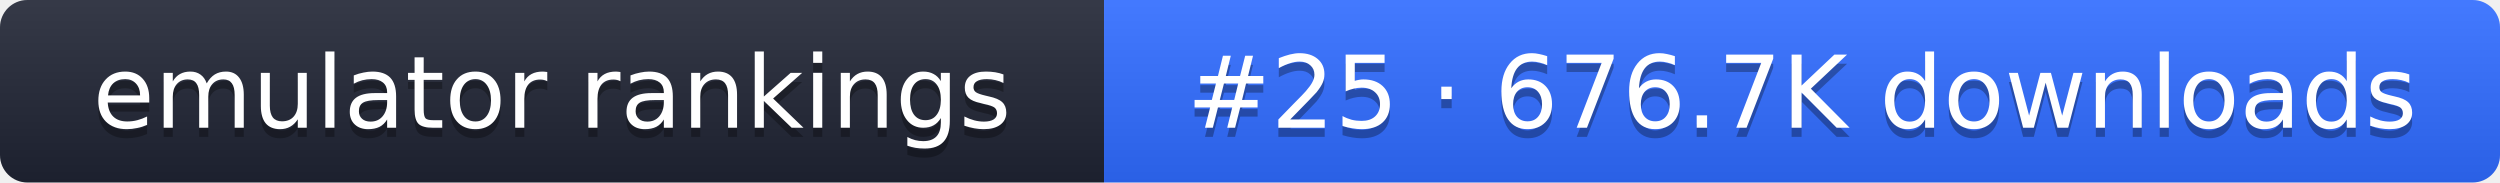
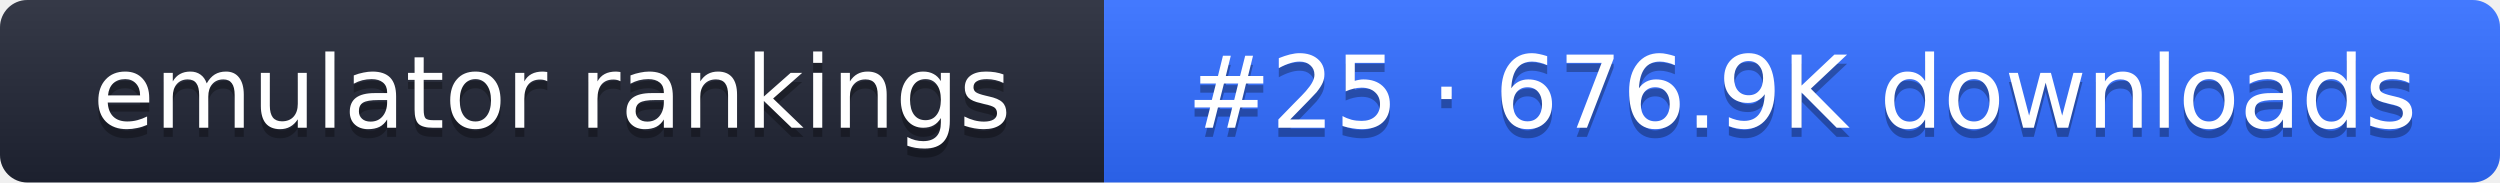
- <svg xmlns="http://www.w3.org/2000/svg" width="274" height="20" role="img" aria-label="emulator rankings: #25 · 676.7K downloads">
+ <svg xmlns="http://www.w3.org/2000/svg" width="274" height="20" role="img" aria-label="emulator rankings: #25 · 676.9K downloads">
  <linearGradient id="g" x2="0" y2="100%">
    <stop offset="0" stop-color="#fff" stop-opacity=".1" />
    <stop offset="1" stop-opacity=".1" />
  </linearGradient>
  <clipPath id="r">
    <rect width="274" height="20" rx="3" fill="#fff" />
  </clipPath>
  <g clip-path="url(#r)">
    <rect width="121" height="20" fill="#1f2433" />
    <rect x="121" width="153" height="20" fill="#2f6bff" />
    <rect width="274" height="20" fill="url(#g)" />
  </g>
  <g fill="#fff" text-anchor="middle" font-family="Verdana,DejaVu Sans,sans-serif" font-size="11">
    <text x="60.5" y="15" fill="#010101" fill-opacity=".3">emulator rankings</text>
    <text x="60.5" y="14">emulator rankings</text>
-     <text x="197.5" y="15" fill="#010101" fill-opacity=".3">#25 · 676.7K downloads</text>
-     <text x="197.5" y="14">#25 · 676.7K downloads</text>
+     <text x="197.5" y="15" fill="#010101" fill-opacity=".3">#25 · 676.9K downloads</text>
+     <text x="197.5" y="14">#25 · 676.9K downloads</text>
  </g>
</svg>
